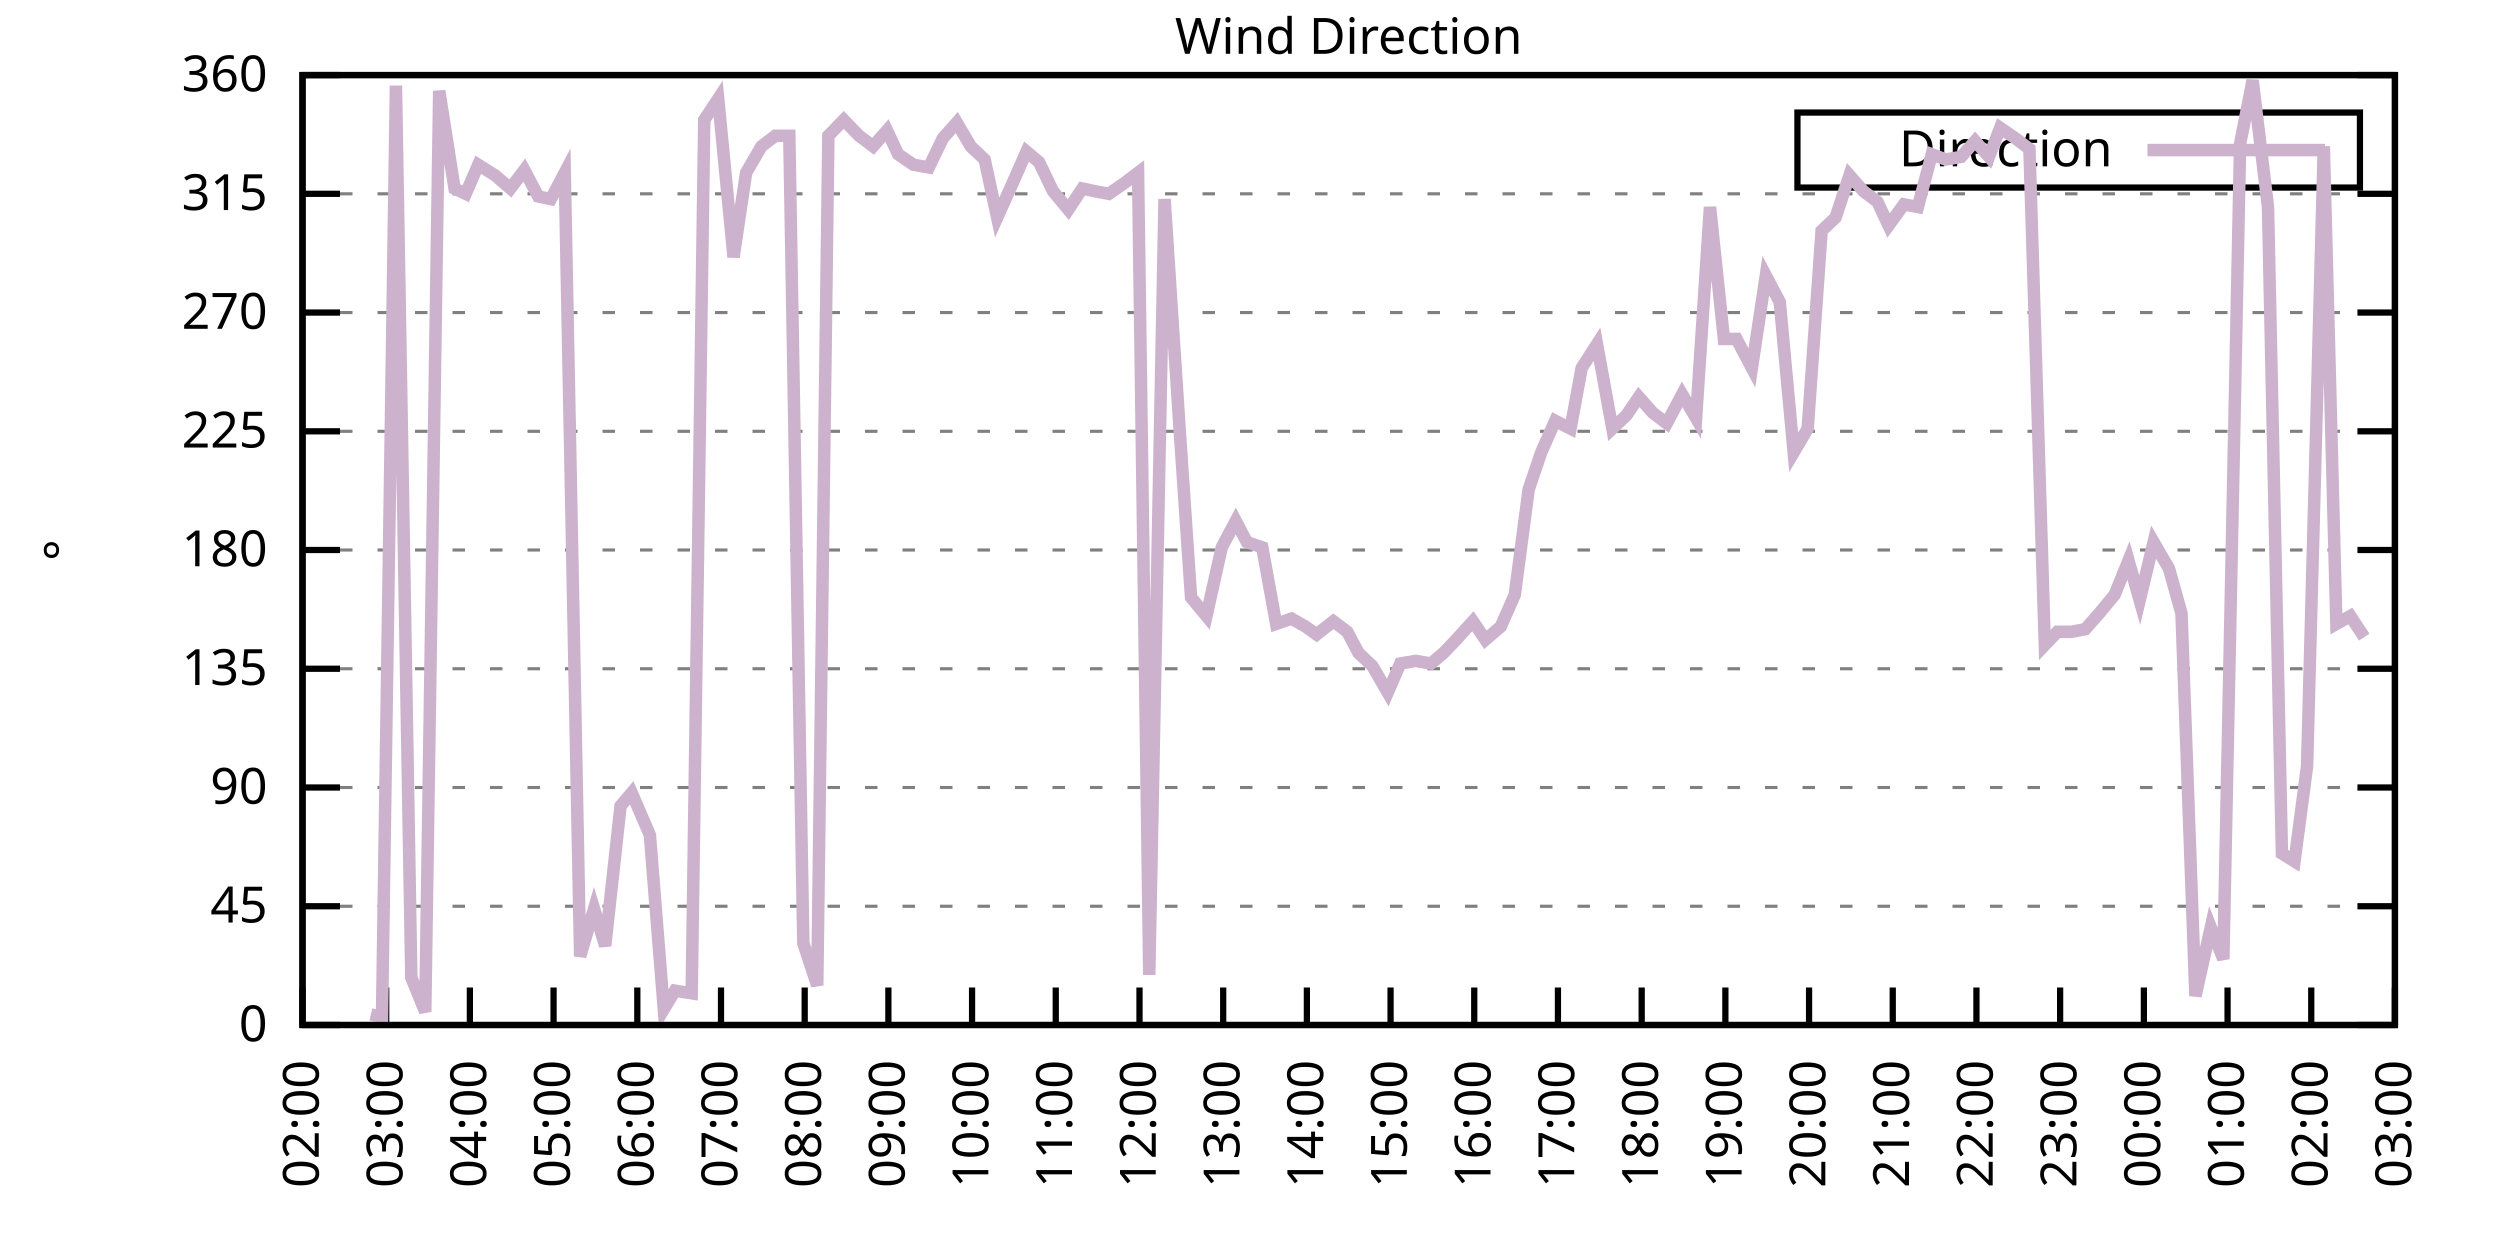
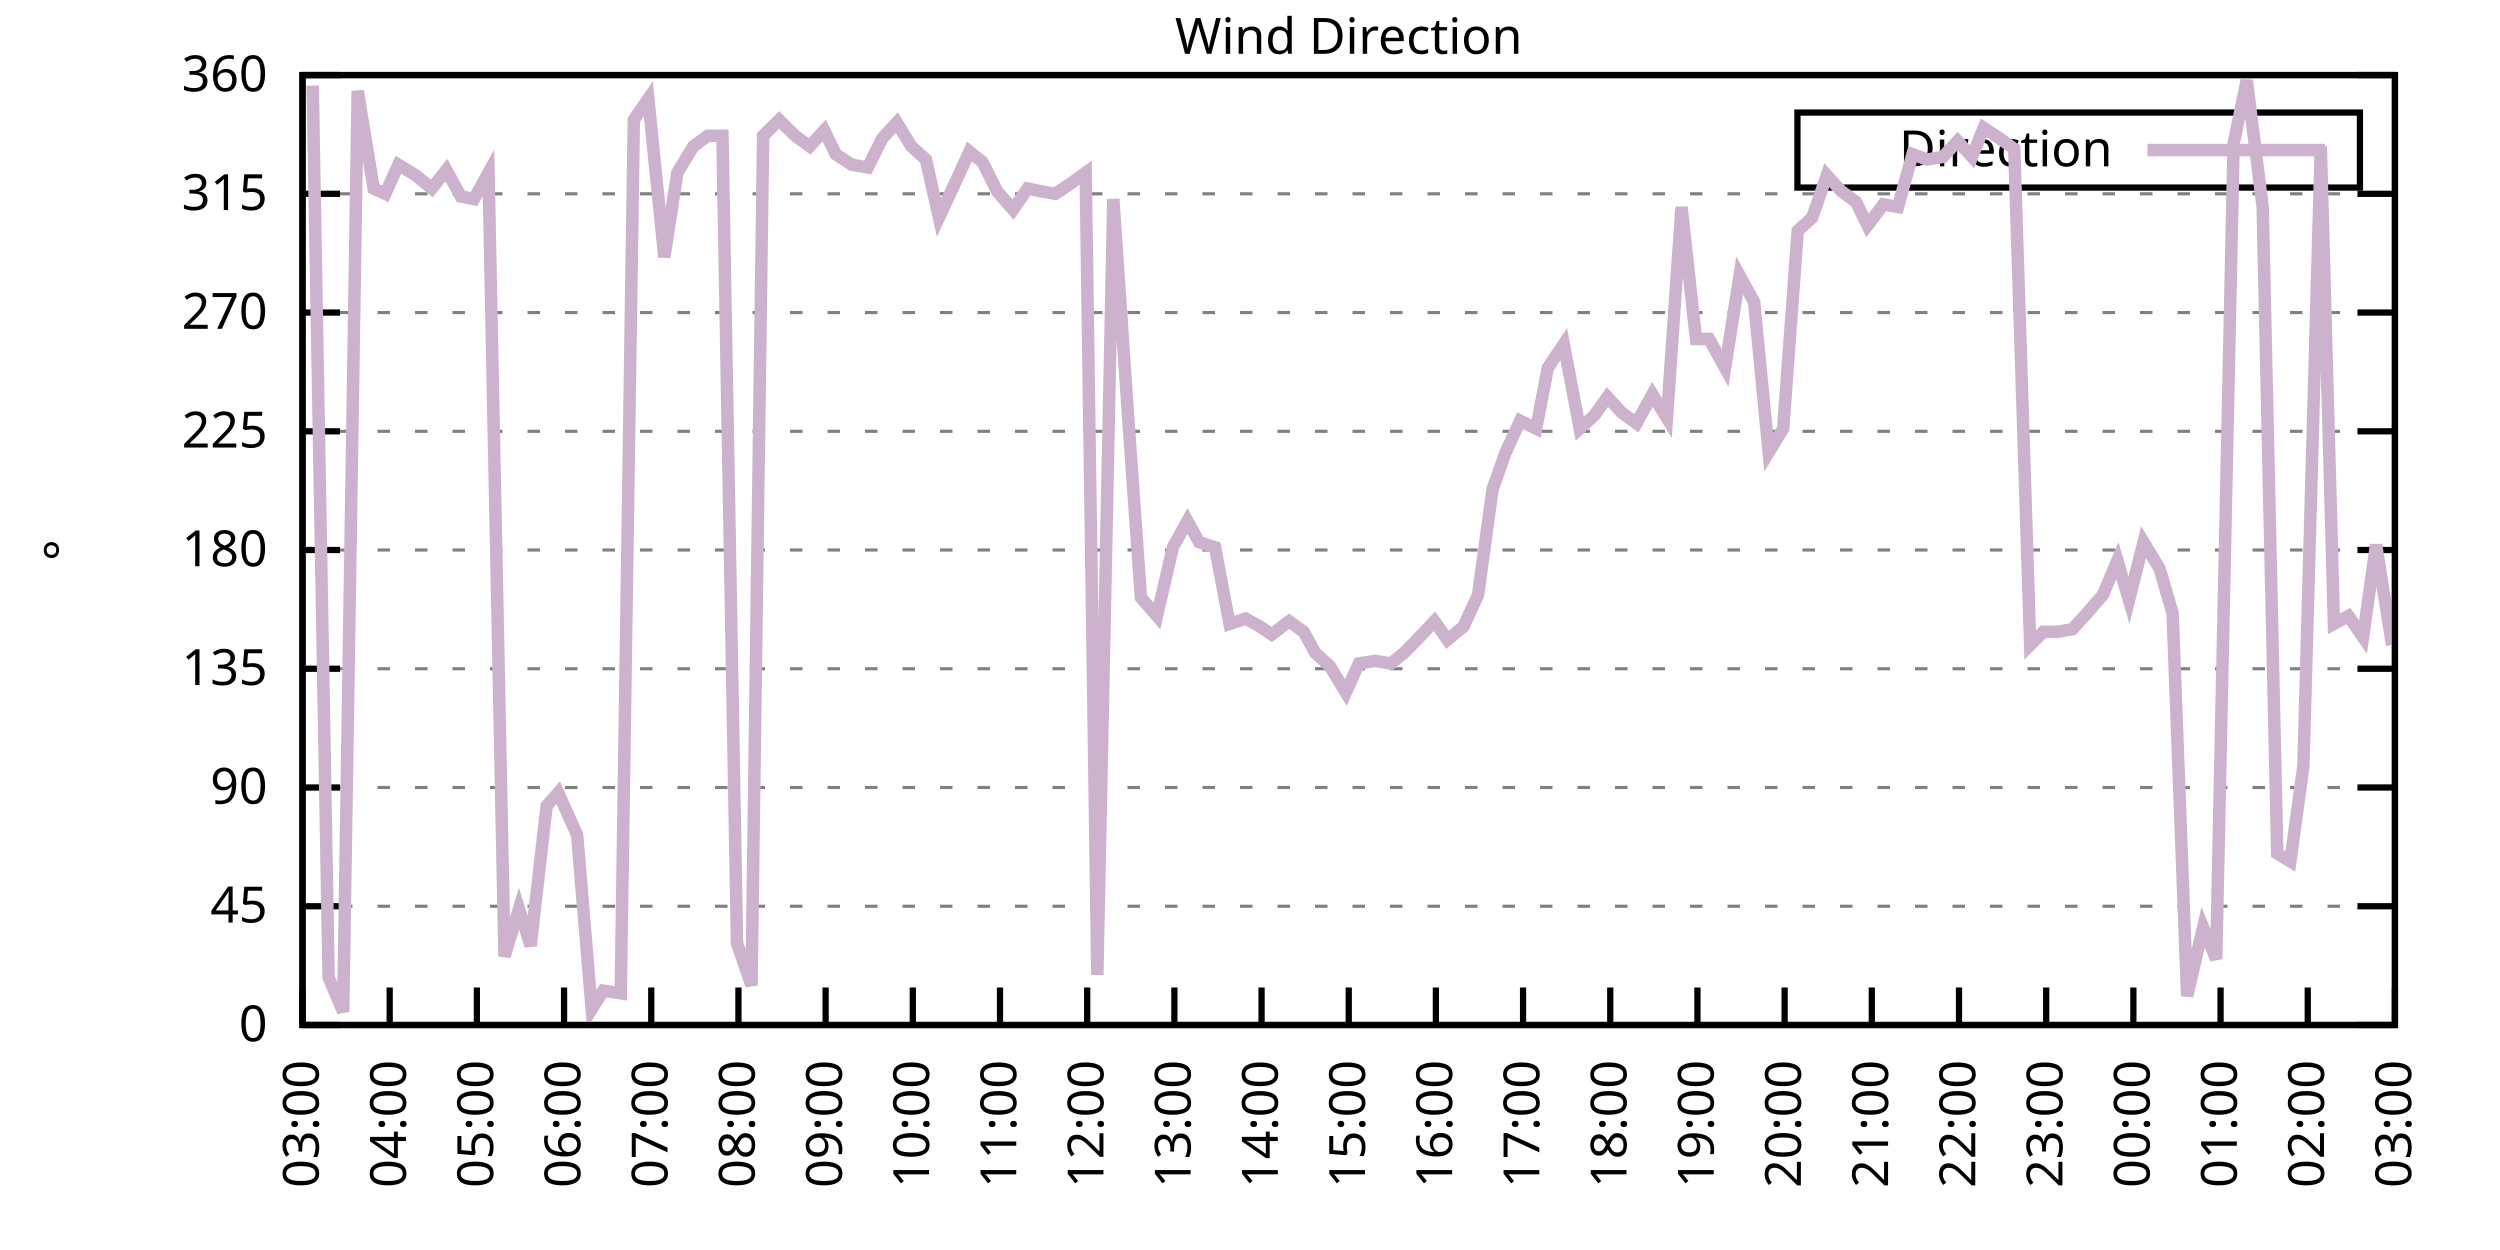
<svg xmlns="http://www.w3.org/2000/svg" xmlns:xlink="http://www.w3.org/1999/xlink" width="400" height="200" viewBox="0 0 400 200">
  <g id="gnuplot_canvas">
    <rect x="0" y="0" width="400" height="200" fill="none" />
    <defs>
      <circle id="gpDot" r="0.5" stroke-width="0.5" stroke="currentColor" />
      <path id="gpPt0" stroke-width="0.333" stroke="currentColor" d="M-1,0 h2 M0,-1 v2" />
      <path id="gpPt1" stroke-width="0.333" stroke="currentColor" d="M-1,-1 L1,1 M1,-1 L-1,1" />
      <path id="gpPt2" stroke-width="0.333" stroke="currentColor" d="M-1,0 L1,0 M0,-1 L0,1 M-1,-1 L1,1 M-1,1 L1,-1" />
      <rect id="gpPt3" stroke-width="0.333" stroke="currentColor" x="-1" y="-1" width="2" height="2" />
      <rect id="gpPt4" stroke-width="0.333" stroke="currentColor" fill="currentColor" x="-1" y="-1" width="2" height="2" />
      <circle id="gpPt5" stroke-width="0.333" stroke="currentColor" cx="0" cy="0" r="1" />
      <use xlink:href="#gpPt5" id="gpPt6" fill="currentColor" stroke="none" />
      <path id="gpPt7" stroke-width="0.333" stroke="currentColor" d="M0,-1.33 L-1.33,0.67 L1.33,0.67 z" />
      <use xlink:href="#gpPt7" id="gpPt8" fill="currentColor" stroke="none" />
      <use xlink:href="#gpPt7" id="gpPt9" stroke="currentColor" transform="rotate(180)" />
      <use xlink:href="#gpPt9" id="gpPt10" fill="currentColor" stroke="none" />
      <use xlink:href="#gpPt3" id="gpPt11" stroke="currentColor" transform="rotate(45)" />
      <use xlink:href="#gpPt11" id="gpPt12" fill="currentColor" stroke="none" />
      <path id="gpPt13" stroke-width="0.333" stroke="currentColor" d="M0,1.330 L1.265,0.411 L0.782,-1.067 L-0.782,-1.076 L-1.265,0.411 z" />
      <use xlink:href="#gpPt13" id="gpPt14" fill="currentColor" stroke="none" />
      <filter id="textbox" filterUnits="objectBoundingBox" x="0" y="0" height="1" width="1">
        <feFlood flood-color="white" flood-opacity="1" result="bgnd" />
        <feComposite in="SourceGraphic" in2="bgnd" operator="atop" />
      </filter>
      <filter id="greybox" filterUnits="objectBoundingBox" x="0" y="0" height="1" width="1">
        <feFlood flood-color="lightgrey" flood-opacity="1" result="grey" />
        <feComposite in="SourceGraphic" in2="grey" operator="atop" />
      </filter>
    </defs>
    <g fill="none" color="white" stroke="currentColor" stroke-width="1.00" stroke-linecap="butt" stroke-linejoin="miter">
</g>
    <g fill="none" color="black" stroke="currentColor" stroke-width="1.00" stroke-linecap="butt" stroke-linejoin="miter">
      <g stroke="none" shape-rendering="crispEdges">
        <polygon fill="rgb(255, 255, 255)" points="48.40,164.00 383.18,164.00 383.18,12.02 48.40,12.02 " />
      </g>
    </g>
    <g fill="none" color="black" stroke="currentColor" stroke-width="1.00" stroke-linecap="butt" stroke-linejoin="miter">
</g>
    <g fill="none" color="black" stroke="black" stroke-width="0.50" stroke-linecap="butt" stroke-linejoin="miter">
</g>
    <g fill="none" color="gray" stroke="currentColor" stroke-width="0.50" stroke-linecap="butt" stroke-linejoin="miter">
      <path stroke="gray" stroke-dasharray="2,4" class="gridline" d="M48.40,164.00 L383.19,164.00  " />
    </g>
    <g fill="none" color="gray" stroke="gray" stroke-width="1.00" stroke-linecap="butt" stroke-linejoin="miter">
</g>
    <g fill="none" color="black" stroke="currentColor" stroke-width="1.00" stroke-linecap="butt" stroke-linejoin="miter">
      <path stroke="black" d="M48.40,164.00 L54.40,164.00 M383.19,164.00 L377.19,164.00  " />
      <g transform="translate(42.80,166.60)" stroke="none" fill="black" font-family="Sans" font-size="8.00" text-anchor="end">
        <text>
          <tspan font-family="Sans"> 0</tspan>
        </text>
      </g>
    </g>
    <g fill="none" color="black" stroke="currentColor" stroke-width="1.00" stroke-linecap="butt" stroke-linejoin="miter">
</g>
    <g fill="none" color="black" stroke="black" stroke-width="0.50" stroke-linecap="butt" stroke-linejoin="miter">
</g>
    <g fill="none" color="gray" stroke="currentColor" stroke-width="0.50" stroke-linecap="butt" stroke-linejoin="miter">
      <path stroke="gray" stroke-dasharray="2,4" class="gridline" d="M48.40,145.00 L383.19,145.00  " />
    </g>
    <g fill="none" color="gray" stroke="gray" stroke-width="1.00" stroke-linecap="butt" stroke-linejoin="miter">
</g>
    <g fill="none" color="black" stroke="currentColor" stroke-width="1.00" stroke-linecap="butt" stroke-linejoin="miter">
      <path stroke="black" d="M48.40,145.00 L54.40,145.00 M383.19,145.00 L377.19,145.00  " />
      <g transform="translate(42.80,147.60)" stroke="none" fill="black" font-family="Sans" font-size="8.00" text-anchor="end">
        <text>
          <tspan font-family="Sans"> 45</tspan>
        </text>
      </g>
    </g>
    <g fill="none" color="black" stroke="currentColor" stroke-width="1.00" stroke-linecap="butt" stroke-linejoin="miter">
</g>
    <g fill="none" color="black" stroke="black" stroke-width="0.50" stroke-linecap="butt" stroke-linejoin="miter">
</g>
    <g fill="none" color="gray" stroke="currentColor" stroke-width="0.50" stroke-linecap="butt" stroke-linejoin="miter">
      <path stroke="gray" stroke-dasharray="2,4" class="gridline" d="M48.40,126.00 L383.19,126.00  " />
    </g>
    <g fill="none" color="gray" stroke="gray" stroke-width="1.00" stroke-linecap="butt" stroke-linejoin="miter">
</g>
    <g fill="none" color="black" stroke="currentColor" stroke-width="1.00" stroke-linecap="butt" stroke-linejoin="miter">
      <path stroke="black" d="M48.40,126.00 L54.40,126.00 M383.19,126.00 L377.19,126.00  " />
      <g transform="translate(42.80,128.60)" stroke="none" fill="black" font-family="Sans" font-size="8.00" text-anchor="end">
        <text>
          <tspan font-family="Sans"> 90</tspan>
        </text>
      </g>
    </g>
    <g fill="none" color="black" stroke="currentColor" stroke-width="1.00" stroke-linecap="butt" stroke-linejoin="miter">
</g>
    <g fill="none" color="black" stroke="black" stroke-width="0.50" stroke-linecap="butt" stroke-linejoin="miter">
</g>
    <g fill="none" color="gray" stroke="currentColor" stroke-width="0.50" stroke-linecap="butt" stroke-linejoin="miter">
      <path stroke="gray" stroke-dasharray="2,4" class="gridline" d="M48.40,107.00 L383.19,107.00  " />
    </g>
    <g fill="none" color="gray" stroke="gray" stroke-width="1.00" stroke-linecap="butt" stroke-linejoin="miter">
</g>
    <g fill="none" color="black" stroke="currentColor" stroke-width="1.00" stroke-linecap="butt" stroke-linejoin="miter">
      <path stroke="black" d="M48.40,107.00 L54.40,107.00 M383.19,107.00 L377.19,107.00  " />
      <g transform="translate(42.80,109.60)" stroke="none" fill="black" font-family="Sans" font-size="8.00" text-anchor="end">
        <text>
          <tspan font-family="Sans"> 135</tspan>
        </text>
      </g>
    </g>
    <g fill="none" color="black" stroke="currentColor" stroke-width="1.00" stroke-linecap="butt" stroke-linejoin="miter">
</g>
    <g fill="none" color="black" stroke="black" stroke-width="0.50" stroke-linecap="butt" stroke-linejoin="miter">
</g>
    <g fill="none" color="gray" stroke="currentColor" stroke-width="0.50" stroke-linecap="butt" stroke-linejoin="miter">
      <path stroke="gray" stroke-dasharray="2,4" class="gridline" d="M48.40,88.00 L383.19,88.00  " />
    </g>
    <g fill="none" color="gray" stroke="gray" stroke-width="1.00" stroke-linecap="butt" stroke-linejoin="miter">
</g>
    <g fill="none" color="black" stroke="currentColor" stroke-width="1.00" stroke-linecap="butt" stroke-linejoin="miter">
      <path stroke="black" d="M48.40,88.00 L54.40,88.00 M383.19,88.00 L377.19,88.00  " />
      <g transform="translate(42.80,90.60)" stroke="none" fill="black" font-family="Sans" font-size="8.00" text-anchor="end">
        <text>
          <tspan font-family="Sans"> 180</tspan>
        </text>
      </g>
    </g>
    <g fill="none" color="black" stroke="currentColor" stroke-width="1.00" stroke-linecap="butt" stroke-linejoin="miter">
</g>
    <g fill="none" color="black" stroke="black" stroke-width="0.50" stroke-linecap="butt" stroke-linejoin="miter">
</g>
    <g fill="none" color="gray" stroke="currentColor" stroke-width="0.50" stroke-linecap="butt" stroke-linejoin="miter">
      <path stroke="gray" stroke-dasharray="2,4" class="gridline" d="M48.40,69.01 L383.19,69.01  " />
    </g>
    <g fill="none" color="gray" stroke="gray" stroke-width="1.00" stroke-linecap="butt" stroke-linejoin="miter">
</g>
    <g fill="none" color="black" stroke="currentColor" stroke-width="1.00" stroke-linecap="butt" stroke-linejoin="miter">
      <path stroke="black" d="M48.40,69.01 L54.40,69.01 M383.19,69.01 L377.19,69.01  " />
      <g transform="translate(42.80,71.61)" stroke="none" fill="black" font-family="Sans" font-size="8.00" text-anchor="end">
        <text>
          <tspan font-family="Sans"> 225</tspan>
        </text>
      </g>
    </g>
    <g fill="none" color="black" stroke="currentColor" stroke-width="1.00" stroke-linecap="butt" stroke-linejoin="miter">
</g>
    <g fill="none" color="black" stroke="black" stroke-width="0.50" stroke-linecap="butt" stroke-linejoin="miter">
</g>
    <g fill="none" color="gray" stroke="currentColor" stroke-width="0.50" stroke-linecap="butt" stroke-linejoin="miter">
      <path stroke="gray" stroke-dasharray="2,4" class="gridline" d="M48.40,50.01 L383.19,50.01  " />
    </g>
    <g fill="none" color="gray" stroke="gray" stroke-width="1.00" stroke-linecap="butt" stroke-linejoin="miter">
</g>
    <g fill="none" color="black" stroke="currentColor" stroke-width="1.00" stroke-linecap="butt" stroke-linejoin="miter">
      <path stroke="black" d="M48.40,50.01 L54.40,50.01 M383.19,50.01 L377.19,50.01  " />
      <g transform="translate(42.80,52.61)" stroke="none" fill="black" font-family="Sans" font-size="8.00" text-anchor="end">
        <text>
          <tspan font-family="Sans"> 270</tspan>
        </text>
      </g>
    </g>
    <g fill="none" color="black" stroke="currentColor" stroke-width="1.00" stroke-linecap="butt" stroke-linejoin="miter">
</g>
    <g fill="none" color="black" stroke="black" stroke-width="0.50" stroke-linecap="butt" stroke-linejoin="miter">
</g>
    <g fill="none" color="gray" stroke="currentColor" stroke-width="0.50" stroke-linecap="butt" stroke-linejoin="miter">
      <path stroke="gray" stroke-dasharray="2,4" class="gridline" d="M48.40,31.01 L383.19,31.01  " />
    </g>
    <g fill="none" color="gray" stroke="gray" stroke-width="1.00" stroke-linecap="butt" stroke-linejoin="miter">
</g>
    <g fill="none" color="black" stroke="currentColor" stroke-width="1.00" stroke-linecap="butt" stroke-linejoin="miter">
      <path stroke="black" d="M48.40,31.01 L54.40,31.01 M383.19,31.01 L377.19,31.01  " />
      <g transform="translate(42.80,33.61)" stroke="none" fill="black" font-family="Sans" font-size="8.00" text-anchor="end">
        <text>
          <tspan font-family="Sans"> 315</tspan>
        </text>
      </g>
    </g>
    <g fill="none" color="black" stroke="currentColor" stroke-width="1.00" stroke-linecap="butt" stroke-linejoin="miter">
</g>
    <g fill="none" color="black" stroke="black" stroke-width="0.50" stroke-linecap="butt" stroke-linejoin="miter">
</g>
    <g fill="none" color="gray" stroke="currentColor" stroke-width="0.50" stroke-linecap="butt" stroke-linejoin="miter">
      <path stroke="gray" stroke-dasharray="2,4" class="gridline" d="M48.40,12.01 L383.19,12.01  " />
    </g>
    <g fill="none" color="gray" stroke="gray" stroke-width="1.00" stroke-linecap="butt" stroke-linejoin="miter">
</g>
    <g fill="none" color="black" stroke="currentColor" stroke-width="1.00" stroke-linecap="butt" stroke-linejoin="miter">
      <path stroke="black" d="M48.40,12.01 L54.40,12.01 M383.19,12.01 L377.19,12.01  " />
      <g transform="translate(42.80,14.61)" stroke="none" fill="black" font-family="Sans" font-size="8.00" text-anchor="end">
        <text>
          <tspan font-family="Sans"> 360</tspan>
        </text>
      </g>
    </g>
    <g fill="none" color="black" stroke="currentColor" stroke-width="1.00" stroke-linecap="butt" stroke-linejoin="miter">
      <path stroke="black" d="M48.40,164.00 L48.40,158.00  " />
      <g transform="translate(51.00,169.60) rotate(270.00)" stroke="none" fill="black" font-family="Sans" font-size="8.00" text-anchor="end">
        <text>
-           <tspan font-family="Sans">02:00</tspan>
-         </text>
-       </g>
-     </g>
-     <g fill="none" color="black" stroke="currentColor" stroke-width="1.00" stroke-linecap="butt" stroke-linejoin="miter">
-       <path stroke="black" d="M61.79,164.00 L61.79,158.00  " />
-       <g transform="translate(64.39,169.60) rotate(270.00)" stroke="none" fill="black" font-family="Sans" font-size="8.00" text-anchor="end">
-         <text>
          <tspan font-family="Sans">03:00</tspan>
        </text>
      </g>
    </g>
    <g fill="none" color="black" stroke="currentColor" stroke-width="1.00" stroke-linecap="butt" stroke-linejoin="miter">
-       <path stroke="black" d="M75.18,164.00 L75.18,158.00  " />
-       <g transform="translate(77.78,169.60) rotate(270.00)" stroke="none" fill="black" font-family="Sans" font-size="8.00" text-anchor="end">
+       <path stroke="black" d="M62.35,164.00 L62.35,158.00  " />
+       <g transform="translate(64.95,169.60) rotate(270.00)" stroke="none" fill="black" font-family="Sans" font-size="8.00" text-anchor="end">
        <text>
          <tspan font-family="Sans">04:00</tspan>
        </text>
      </g>
    </g>
    <g fill="none" color="black" stroke="currentColor" stroke-width="1.00" stroke-linecap="butt" stroke-linejoin="miter">
-       <path stroke="black" d="M88.57,164.00 L88.57,158.00  " />
-       <g transform="translate(91.17,169.60) rotate(270.00)" stroke="none" fill="black" font-family="Sans" font-size="8.00" text-anchor="end">
+       <path stroke="black" d="M76.30,164.00 L76.30,158.00  " />
+       <g transform="translate(78.90,169.60) rotate(270.00)" stroke="none" fill="black" font-family="Sans" font-size="8.00" text-anchor="end">
        <text>
          <tspan font-family="Sans">05:00</tspan>
        </text>
      </g>
    </g>
    <g fill="none" color="black" stroke="currentColor" stroke-width="1.00" stroke-linecap="butt" stroke-linejoin="miter">
-       <path stroke="black" d="M101.97,164.00 L101.97,158.00  " />
-       <g transform="translate(104.57,169.60) rotate(270.00)" stroke="none" fill="black" font-family="Sans" font-size="8.00" text-anchor="end">
+       <path stroke="black" d="M90.25,164.00 L90.25,158.00  " />
+       <g transform="translate(92.85,169.60) rotate(270.00)" stroke="none" fill="black" font-family="Sans" font-size="8.00" text-anchor="end">
        <text>
          <tspan font-family="Sans">06:00</tspan>
        </text>
      </g>
    </g>
    <g fill="none" color="black" stroke="currentColor" stroke-width="1.00" stroke-linecap="butt" stroke-linejoin="miter">
-       <path stroke="black" d="M115.36,164.00 L115.36,158.00  " />
-       <g transform="translate(117.96,169.60) rotate(270.00)" stroke="none" fill="black" font-family="Sans" font-size="8.00" text-anchor="end">
+       <path stroke="black" d="M104.20,164.00 L104.20,158.00  " />
+       <g transform="translate(106.80,169.60) rotate(270.00)" stroke="none" fill="black" font-family="Sans" font-size="8.00" text-anchor="end">
        <text>
          <tspan font-family="Sans">07:00</tspan>
        </text>
      </g>
    </g>
    <g fill="none" color="black" stroke="currentColor" stroke-width="1.00" stroke-linecap="butt" stroke-linejoin="miter">
-       <path stroke="black" d="M128.75,164.00 L128.75,158.00  " />
-       <g transform="translate(131.35,169.60) rotate(270.00)" stroke="none" fill="black" font-family="Sans" font-size="8.00" text-anchor="end">
+       <path stroke="black" d="M118.15,164.00 L118.15,158.00  " />
+       <g transform="translate(120.75,169.60) rotate(270.00)" stroke="none" fill="black" font-family="Sans" font-size="8.00" text-anchor="end">
        <text>
          <tspan font-family="Sans">08:00</tspan>
        </text>
      </g>
    </g>
    <g fill="none" color="black" stroke="currentColor" stroke-width="1.00" stroke-linecap="butt" stroke-linejoin="miter">
-       <path stroke="black" d="M142.14,164.00 L142.14,158.00  " />
-       <g transform="translate(144.74,169.60) rotate(270.00)" stroke="none" fill="black" font-family="Sans" font-size="8.00" text-anchor="end">
+       <path stroke="black" d="M132.10,164.00 L132.10,158.00  " />
+       <g transform="translate(134.70,169.60) rotate(270.00)" stroke="none" fill="black" font-family="Sans" font-size="8.00" text-anchor="end">
        <text>
          <tspan font-family="Sans">09:00</tspan>
        </text>
      </g>
    </g>
    <g fill="none" color="black" stroke="currentColor" stroke-width="1.00" stroke-linecap="butt" stroke-linejoin="miter">
-       <path stroke="black" d="M155.53,164.00 L155.53,158.00  " />
-       <g transform="translate(158.13,169.60) rotate(270.00)" stroke="none" fill="black" font-family="Sans" font-size="8.00" text-anchor="end">
+       <path stroke="black" d="M146.05,164.00 L146.05,158.00  " />
+       <g transform="translate(148.65,169.60) rotate(270.00)" stroke="none" fill="black" font-family="Sans" font-size="8.00" text-anchor="end">
        <text>
          <tspan font-family="Sans">10:00</tspan>
        </text>
      </g>
    </g>
    <g fill="none" color="black" stroke="currentColor" stroke-width="1.00" stroke-linecap="butt" stroke-linejoin="miter">
-       <path stroke="black" d="M168.92,164.00 L168.92,158.00  " />
-       <g transform="translate(171.52,169.60) rotate(270.00)" stroke="none" fill="black" font-family="Sans" font-size="8.00" text-anchor="end">
+       <path stroke="black" d="M160.00,164.00 L160.00,158.00  " />
+       <g transform="translate(162.60,169.60) rotate(270.00)" stroke="none" fill="black" font-family="Sans" font-size="8.00" text-anchor="end">
        <text>
          <tspan font-family="Sans">11:00</tspan>
        </text>
      </g>
    </g>
    <g fill="none" color="black" stroke="currentColor" stroke-width="1.00" stroke-linecap="butt" stroke-linejoin="miter">
-       <path stroke="black" d="M182.32,164.00 L182.32,158.00  " />
-       <g transform="translate(184.92,169.60) rotate(270.00)" stroke="none" fill="black" font-family="Sans" font-size="8.00" text-anchor="end">
+       <path stroke="black" d="M173.95,164.00 L173.95,158.00  " />
+       <g transform="translate(176.55,169.60) rotate(270.00)" stroke="none" fill="black" font-family="Sans" font-size="8.00" text-anchor="end">
        <text>
          <tspan font-family="Sans">12:00</tspan>
        </text>
      </g>
    </g>
    <g fill="none" color="black" stroke="currentColor" stroke-width="1.00" stroke-linecap="butt" stroke-linejoin="miter">
-       <path stroke="black" d="M195.71,164.00 L195.71,158.00  " />
-       <g transform="translate(198.31,169.60) rotate(270.00)" stroke="none" fill="black" font-family="Sans" font-size="8.00" text-anchor="end">
+       <path stroke="black" d="M187.90,164.00 L187.90,158.00  " />
+       <g transform="translate(190.50,169.60) rotate(270.00)" stroke="none" fill="black" font-family="Sans" font-size="8.00" text-anchor="end">
        <text>
          <tspan font-family="Sans">13:00</tspan>
        </text>
      </g>
    </g>
    <g fill="none" color="black" stroke="currentColor" stroke-width="1.00" stroke-linecap="butt" stroke-linejoin="miter">
-       <path stroke="black" d="M209.10,164.00 L209.10,158.00  " />
-       <g transform="translate(211.70,169.60) rotate(270.00)" stroke="none" fill="black" font-family="Sans" font-size="8.00" text-anchor="end">
+       <path stroke="black" d="M201.85,164.00 L201.85,158.00  " />
+       <g transform="translate(204.45,169.60) rotate(270.00)" stroke="none" fill="black" font-family="Sans" font-size="8.00" text-anchor="end">
        <text>
          <tspan font-family="Sans">14:00</tspan>
        </text>
      </g>
    </g>
    <g fill="none" color="black" stroke="currentColor" stroke-width="1.00" stroke-linecap="butt" stroke-linejoin="miter">
-       <path stroke="black" d="M222.49,164.00 L222.49,158.00  " />
-       <g transform="translate(225.09,169.60) rotate(270.00)" stroke="none" fill="black" font-family="Sans" font-size="8.00" text-anchor="end">
+       <path stroke="black" d="M215.80,164.00 L215.80,158.00  " />
+       <g transform="translate(218.40,169.60) rotate(270.00)" stroke="none" fill="black" font-family="Sans" font-size="8.00" text-anchor="end">
        <text>
          <tspan font-family="Sans">15:00</tspan>
        </text>
      </g>
    </g>
    <g fill="none" color="black" stroke="currentColor" stroke-width="1.00" stroke-linecap="butt" stroke-linejoin="miter">
-       <path stroke="black" d="M235.88,164.00 L235.88,158.00  " />
-       <g transform="translate(238.48,169.60) rotate(270.00)" stroke="none" fill="black" font-family="Sans" font-size="8.00" text-anchor="end">
+       <path stroke="black" d="M229.74,164.00 L229.74,158.00  " />
+       <g transform="translate(232.34,169.60) rotate(270.00)" stroke="none" fill="black" font-family="Sans" font-size="8.00" text-anchor="end">
        <text>
          <tspan font-family="Sans">16:00</tspan>
        </text>
      </g>
    </g>
    <g fill="none" color="black" stroke="currentColor" stroke-width="1.00" stroke-linecap="butt" stroke-linejoin="miter">
-       <path stroke="black" d="M249.27,164.00 L249.27,158.00  " />
-       <g transform="translate(251.87,169.60) rotate(270.00)" stroke="none" fill="black" font-family="Sans" font-size="8.00" text-anchor="end">
+       <path stroke="black" d="M243.69,164.00 L243.69,158.00  " />
+       <g transform="translate(246.29,169.60) rotate(270.00)" stroke="none" fill="black" font-family="Sans" font-size="8.00" text-anchor="end">
        <text>
          <tspan font-family="Sans">17:00</tspan>
        </text>
      </g>
    </g>
    <g fill="none" color="black" stroke="currentColor" stroke-width="1.00" stroke-linecap="butt" stroke-linejoin="miter">
-       <path stroke="black" d="M262.67,164.00 L262.67,158.00  " />
-       <g transform="translate(265.27,169.60) rotate(270.00)" stroke="none" fill="black" font-family="Sans" font-size="8.00" text-anchor="end">
+       <path stroke="black" d="M257.64,164.00 L257.64,158.00  " />
+       <g transform="translate(260.24,169.60) rotate(270.00)" stroke="none" fill="black" font-family="Sans" font-size="8.00" text-anchor="end">
        <text>
          <tspan font-family="Sans">18:00</tspan>
        </text>
      </g>
    </g>
    <g fill="none" color="black" stroke="currentColor" stroke-width="1.00" stroke-linecap="butt" stroke-linejoin="miter">
-       <path stroke="black" d="M276.06,164.00 L276.06,158.00  " />
-       <g transform="translate(278.66,169.60) rotate(270.00)" stroke="none" fill="black" font-family="Sans" font-size="8.00" text-anchor="end">
+       <path stroke="black" d="M271.59,164.00 L271.59,158.00  " />
+       <g transform="translate(274.19,169.60) rotate(270.00)" stroke="none" fill="black" font-family="Sans" font-size="8.00" text-anchor="end">
        <text>
          <tspan font-family="Sans">19:00</tspan>
        </text>
      </g>
    </g>
    <g fill="none" color="black" stroke="currentColor" stroke-width="1.00" stroke-linecap="butt" stroke-linejoin="miter">
-       <path stroke="black" d="M289.45,164.00 L289.45,158.00  " />
-       <g transform="translate(292.05,169.60) rotate(270.00)" stroke="none" fill="black" font-family="Sans" font-size="8.00" text-anchor="end">
+       <path stroke="black" d="M285.54,164.00 L285.54,158.00  " />
+       <g transform="translate(288.14,169.60) rotate(270.00)" stroke="none" fill="black" font-family="Sans" font-size="8.00" text-anchor="end">
        <text>
          <tspan font-family="Sans">20:00</tspan>
        </text>
      </g>
    </g>
    <g fill="none" color="black" stroke="currentColor" stroke-width="1.00" stroke-linecap="butt" stroke-linejoin="miter">
-       <path stroke="black" d="M302.84,164.00 L302.84,158.00  " />
-       <g transform="translate(305.44,169.60) rotate(270.00)" stroke="none" fill="black" font-family="Sans" font-size="8.00" text-anchor="end">
+       <path stroke="black" d="M299.49,164.00 L299.49,158.00  " />
+       <g transform="translate(302.09,169.60) rotate(270.00)" stroke="none" fill="black" font-family="Sans" font-size="8.00" text-anchor="end">
        <text>
          <tspan font-family="Sans">21:00</tspan>
        </text>
      </g>
    </g>
    <g fill="none" color="black" stroke="currentColor" stroke-width="1.00" stroke-linecap="butt" stroke-linejoin="miter">
-       <path stroke="black" d="M316.23,164.00 L316.23,158.00  " />
-       <g transform="translate(318.83,169.60) rotate(270.00)" stroke="none" fill="black" font-family="Sans" font-size="8.00" text-anchor="end">
+       <path stroke="black" d="M313.44,164.00 L313.44,158.00  " />
+       <g transform="translate(316.04,169.60) rotate(270.00)" stroke="none" fill="black" font-family="Sans" font-size="8.00" text-anchor="end">
        <text>
          <tspan font-family="Sans">22:00</tspan>
        </text>
      </g>
    </g>
    <g fill="none" color="black" stroke="currentColor" stroke-width="1.00" stroke-linecap="butt" stroke-linejoin="miter">
-       <path stroke="black" d="M329.62,164.00 L329.62,158.00  " />
-       <g transform="translate(332.22,169.60) rotate(270.00)" stroke="none" fill="black" font-family="Sans" font-size="8.00" text-anchor="end">
+       <path stroke="black" d="M327.39,164.00 L327.39,158.00  " />
+       <g transform="translate(329.99,169.60) rotate(270.00)" stroke="none" fill="black" font-family="Sans" font-size="8.00" text-anchor="end">
        <text>
          <tspan font-family="Sans">23:00</tspan>
        </text>
      </g>
    </g>
    <g fill="none" color="black" stroke="currentColor" stroke-width="1.00" stroke-linecap="butt" stroke-linejoin="miter">
-       <path stroke="black" d="M343.02,164.00 L343.02,158.00  " />
-       <g transform="translate(345.62,169.60) rotate(270.00)" stroke="none" fill="black" font-family="Sans" font-size="8.00" text-anchor="end">
+       <path stroke="black" d="M341.34,164.00 L341.34,158.00  " />
+       <g transform="translate(343.94,169.60) rotate(270.00)" stroke="none" fill="black" font-family="Sans" font-size="8.00" text-anchor="end">
        <text>
          <tspan font-family="Sans">00:00</tspan>
        </text>
      </g>
    </g>
    <g fill="none" color="black" stroke="currentColor" stroke-width="1.00" stroke-linecap="butt" stroke-linejoin="miter">
-       <path stroke="black" d="M356.41,164.00 L356.41,158.00  " />
-       <g transform="translate(359.01,169.60) rotate(270.00)" stroke="none" fill="black" font-family="Sans" font-size="8.00" text-anchor="end">
+       <path stroke="black" d="M355.29,164.00 L355.29,158.00  " />
+       <g transform="translate(357.89,169.60) rotate(270.00)" stroke="none" fill="black" font-family="Sans" font-size="8.00" text-anchor="end">
        <text>
          <tspan font-family="Sans">01:00</tspan>
        </text>
      </g>
    </g>
    <g fill="none" color="black" stroke="currentColor" stroke-width="1.00" stroke-linecap="butt" stroke-linejoin="miter">
-       <path stroke="black" d="M369.80,164.00 L369.80,158.00  " />
-       <g transform="translate(372.40,169.60) rotate(270.00)" stroke="none" fill="black" font-family="Sans" font-size="8.00" text-anchor="end">
+       <path stroke="black" d="M369.24,164.00 L369.24,158.00  " />
+       <g transform="translate(371.84,169.60) rotate(270.00)" stroke="none" fill="black" font-family="Sans" font-size="8.00" text-anchor="end">
        <text>
          <tspan font-family="Sans">02:00</tspan>
        </text>
      </g>
    </g>
    <g fill="none" color="black" stroke="currentColor" stroke-width="1.00" stroke-linecap="butt" stroke-linejoin="miter">
      <path stroke="black" d="M383.19,164.00 L383.19,158.00  " />
      <g transform="translate(385.79,169.60) rotate(270.00)" stroke="none" fill="black" font-family="Sans" font-size="8.00" text-anchor="end">
        <text>
          <tspan font-family="Sans">03:00</tspan>
        </text>
      </g>
    </g>
    <g fill="none" color="black" stroke="currentColor" stroke-width="1.00" stroke-linecap="butt" stroke-linejoin="miter">
</g>
    <g fill="none" color="black" stroke="currentColor" stroke-width="1.00" stroke-linecap="butt" stroke-linejoin="miter">
      <path stroke="black" d="M48.40,12.01 L48.40,164.00 L383.19,164.00 L383.19,12.01 L48.40,12.01 Z  " />
    </g>
    <g fill="none" color="black" stroke="currentColor" stroke-width="1.00" stroke-linecap="butt" stroke-linejoin="miter">
</g>
    <g fill="none" color="black" stroke="currentColor" stroke-width="1.00" stroke-linecap="butt" stroke-linejoin="miter">
      <path stroke="black" d="M287.59,30.01 L287.59,18.01 L377.59,18.01 L377.59,30.01 L287.59,30.01 Z  " />
    </g>
    <g id="Wind_direction_plot_1">
      <g fill="none" color="white" stroke="black" stroke-width="2.00" stroke-linecap="butt" stroke-linejoin="miter">
</g>
      <g fill="none" color="black" stroke="currentColor" stroke-width="2.00" stroke-linecap="butt" stroke-linejoin="miter">
        <g transform="translate(337.99,26.61)" stroke="none" fill="black" font-family="Sans" font-size="8.00" text-anchor="end">
          <text>
            <tspan font-family="Sans">Direction</tspan>
          </text>
        </g>
      </g>
      <g fill="none" color="black" stroke="currentColor" stroke-width="2.00" stroke-linecap="butt" stroke-linejoin="miter">
-         <path stroke="rgb(204, 178, 204)" d="M343.59,24.01 L371.99,24.01 M59.34,162.31 L61.12,162.73 L63.35,13.70 L65.81,156.40 L68.04,161.89 L70.27,14.54   L72.73,30.16 L74.51,31.01 L76.52,26.36 L79.20,28.05 L81.66,30.16 L83.89,27.21 L86.12,31.43 L88.13,31.85   L90.36,27.63 L92.82,153.02 L95.05,145.42 L96.83,151.33 L99.29,128.96 L101.07,126.85 L103.98,133.60 L106.21,161.47   L107.99,158.51 L110.67,158.93 L112.68,19.19 L114.91,15.81 L117.37,41.14 L119.38,27.63 L121.83,23.41 L124.06,21.72   L126.29,21.72 L128.53,150.91 L130.76,157.67 L132.54,21.72 L135.00,19.19 L137.45,21.72 L139.69,23.41 L141.92,20.88   L143.70,24.68 L146.16,26.36 L148.61,26.79 L150.85,22.14 L153.08,19.61 L155.31,23.41 L157.54,25.52 L159.55,34.81   L162.01,29.32 L164.24,24.25 L166.25,25.94 L168.48,30.59 L170.93,33.54 L173.17,30.16 L175.17,30.59 L177.41,31.01   L179.86,29.32 L182.09,27.63 L183.88,155.98 L186.33,31.85 L188.79,69.43 L190.57,95.60 L193.03,98.56 L195.48,87.58   L197.72,83.36 L199.50,86.74 L201.96,87.58 L204.19,99.83 L206.64,98.98 L208.88,100.25 L210.66,101.52 L213.34,99.40   L215.57,101.09 L217.36,104.47 L219.59,106.58 L222.04,110.80 L224.05,106.16 L226.51,105.74 L228.96,106.16 L230.97,104.47   L232.98,102.36 L235.66,99.40 L237.67,102.36 L240.12,100.25 L242.36,95.18 L244.59,78.29 L246.60,72.38 L248.83,67.32   L251.28,68.58 L253.07,58.87 L255.52,55.07 L257.98,68.58 L260.21,66.47 L262.22,63.52 L264.45,66.05 L266.68,67.74   L269.14,63.10 L271.37,66.90 L273.60,33.12 L275.83,54.23 L277.84,54.23 L280.30,58.87 L282.53,44.10 L284.76,48.32   L286.99,72.38 L289.23,68.58 L291.46,36.92 L293.69,34.81 L295.92,28.05 L298.15,30.59 L300.39,32.28 L302.17,36.08   L304.63,32.70 L306.86,33.12 L309.09,24.68 L311.32,25.52 L313.78,25.10 L316.01,22.56 L318.24,25.10 L320.03,20.45   L322.48,22.14 L324.71,23.83 L327.17,103.20 L329.18,101.09 L331.41,101.09 L333.64,100.67 L335.87,98.14 L338.33,95.18   L340.56,89.69 L342.35,96.03 L344.58,86.74 L347.03,90.96 L349.04,98.14 L351.27,159.36 L353.73,148.38 L355.74,153.45   L358.42,22.99 L360.42,12.85 L362.88,33.12 L365.11,136.56 L367.12,137.82 L369.13,122.62 L371.81,23.41 L373.82,99.83   L376.05,98.56 L378.28,101.94  " />
+         <path stroke="rgb(204, 178, 204)" d="M343.59,24.01 L371.99,24.01 M50.03,13.70 L52.58,156.40 L54.91,161.89 L57.23,14.54 L59.79,30.16 L61.65,31.01   L63.74,26.36 L66.53,28.05 L69.09,30.16 L71.42,27.21 L73.74,31.43 L75.83,31.85 L78.16,27.63 L80.72,153.02   L83.04,145.42 L84.90,151.33 L87.46,128.96 L89.32,126.85 L92.34,133.60 L94.67,161.47 L96.53,158.51 L99.32,158.93   L101.41,19.19 L103.73,15.81 L106.29,41.14 L108.38,27.63 L110.94,23.41 L113.27,21.72 L115.59,21.72 L117.92,150.91   L120.24,157.67 L122.10,21.72 L124.66,19.19 L127.22,21.72 L129.54,23.41 L131.87,20.88 L133.72,24.68 L136.28,26.36   L138.84,26.79 L141.16,22.14 L143.49,19.61 L145.81,23.41 L148.14,25.52 L150.23,34.81 L152.79,29.32 L155.11,24.25   L157.21,25.94 L159.53,30.59 L162.09,33.54 L164.41,30.16 L166.51,30.59 L168.83,31.01 L171.39,29.32 L173.71,27.63   L175.57,155.98 L178.13,31.85 L180.69,69.43 L182.55,95.60 L185.11,98.56 L187.66,87.58 L189.99,83.36 L191.85,86.74   L194.41,87.58 L196.73,99.83 L199.29,98.98 L201.61,100.25 L203.47,101.52 L206.26,99.40 L208.59,101.09 L210.45,104.47   L212.77,106.58 L215.33,110.80 L217.42,106.16 L219.98,105.74 L222.54,106.16 L224.63,104.47 L226.72,102.36 L229.51,99.40   L231.60,102.36 L234.16,100.25 L236.49,95.18 L238.81,78.29 L240.90,72.38 L243.23,67.32 L245.79,68.58 L247.65,58.87   L250.20,55.07 L252.76,68.58 L255.09,66.47 L257.18,63.52 L259.50,66.05 L261.83,67.74 L264.39,63.10 L266.71,66.90   L269.04,33.12 L271.36,54.23 L273.45,54.23 L276.01,58.87 L278.34,44.10 L280.66,48.32 L282.99,72.38 L285.31,68.58   L287.64,36.92 L289.96,34.81 L292.29,28.05 L294.61,30.59 L296.94,32.28 L298.80,36.08 L301.35,32.70 L303.68,33.12   L306.00,24.68 L308.33,25.52 L310.88,25.10 L313.21,22.56 L315.53,25.10 L317.39,20.45 L319.95,22.14 L322.28,23.83   L324.83,103.20 L326.93,101.09 L329.25,101.09 L331.58,100.67 L333.90,98.14 L336.46,95.18 L338.78,89.69 L340.64,96.03   L342.97,86.74 L345.53,90.96 L347.62,98.14 L349.94,159.36 L352.50,148.38 L354.59,153.45 L357.38,22.99 L359.48,12.85   L362.03,33.12 L364.36,136.56 L366.45,137.82 L368.54,122.62 L371.33,23.41 L373.43,99.83 L375.75,98.56 L378.08,101.94   L380.17,87.16 L382.73,103.20  " />
      </g>
    </g>
    <g fill="none" color="black" stroke="currentColor" stroke-width="2.00" stroke-linecap="butt" stroke-linejoin="miter">
</g>
    <g fill="none" color="black" stroke="black" stroke-width="1.00" stroke-linecap="butt" stroke-linejoin="miter">
</g>
    <g fill="none" color="black" stroke="currentColor" stroke-width="1.00" stroke-linecap="butt" stroke-linejoin="miter">
      <path stroke="black" d="M48.40,12.01 L48.40,164.00 L383.19,164.00 L383.19,12.01 L48.40,12.01 Z  " />
      <g transform="translate(12.80,88.01) rotate(270.00)" stroke="none" fill="black" font-family="Sans" font-size="8.00" text-anchor="middle">
        <text>
          <tspan font-family="Sans">°</tspan>
        </text>
      </g>
    </g>
    <g fill="none" color="black" stroke="currentColor" stroke-width="1.00" stroke-linecap="butt" stroke-linejoin="miter">
</g>
    <g fill="none" color="black" stroke="currentColor" stroke-width="1.00" stroke-linecap="butt" stroke-linejoin="miter">
      <g transform="translate(215.79,8.61)" stroke="none" fill="black" font-family="Sans" font-size="8.00" text-anchor="middle">
        <text>
          <tspan font-family="Sans">Wind Direction</tspan>
        </text>
      </g>
    </g>
    <g fill="none" color="black" stroke="currentColor" stroke-width="1.00" stroke-linecap="butt" stroke-linejoin="miter">
</g>
  </g>
</svg>
